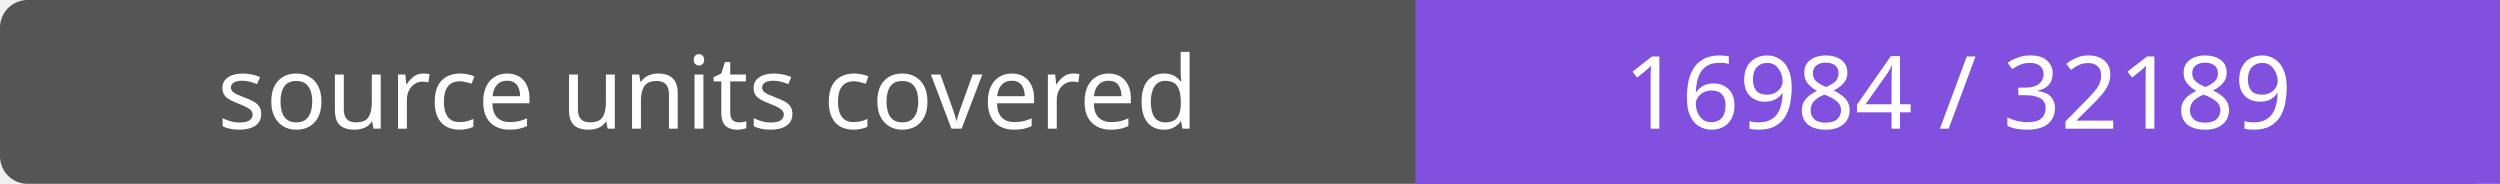
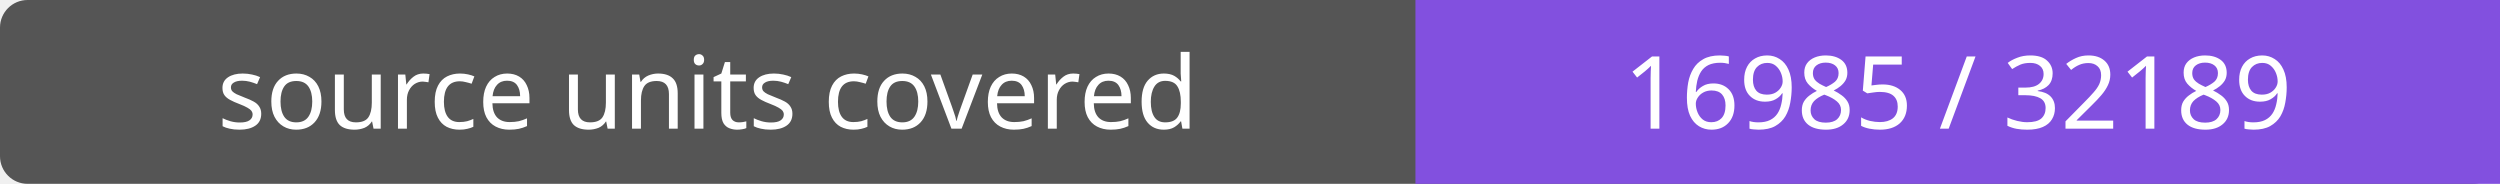
- <svg xmlns="http://www.w3.org/2000/svg" width="272" height="20" role="img" aria-label="source units covered: 16984 / 32189">
+ <svg xmlns="http://www.w3.org/2000/svg" width="272" height="20" role="img" aria-label="source units covered: 16985 / 32189">
  <rect width="272" height="20" rx="3" fill="#555" />
  <path fill="#8250df" d="M154 0h118v20H154z" />
  <g fill="#fff" text-anchor="middle" font-family="Verdana,sans-serif" font-size="11">
    <text x="77.0" y="14">source units covered</text>
-     <text x="213.0" y="14">16984 / 32189</text>
+     <text x="213.0" y="14">16985 / 32189</text>
  </g>
</svg>
